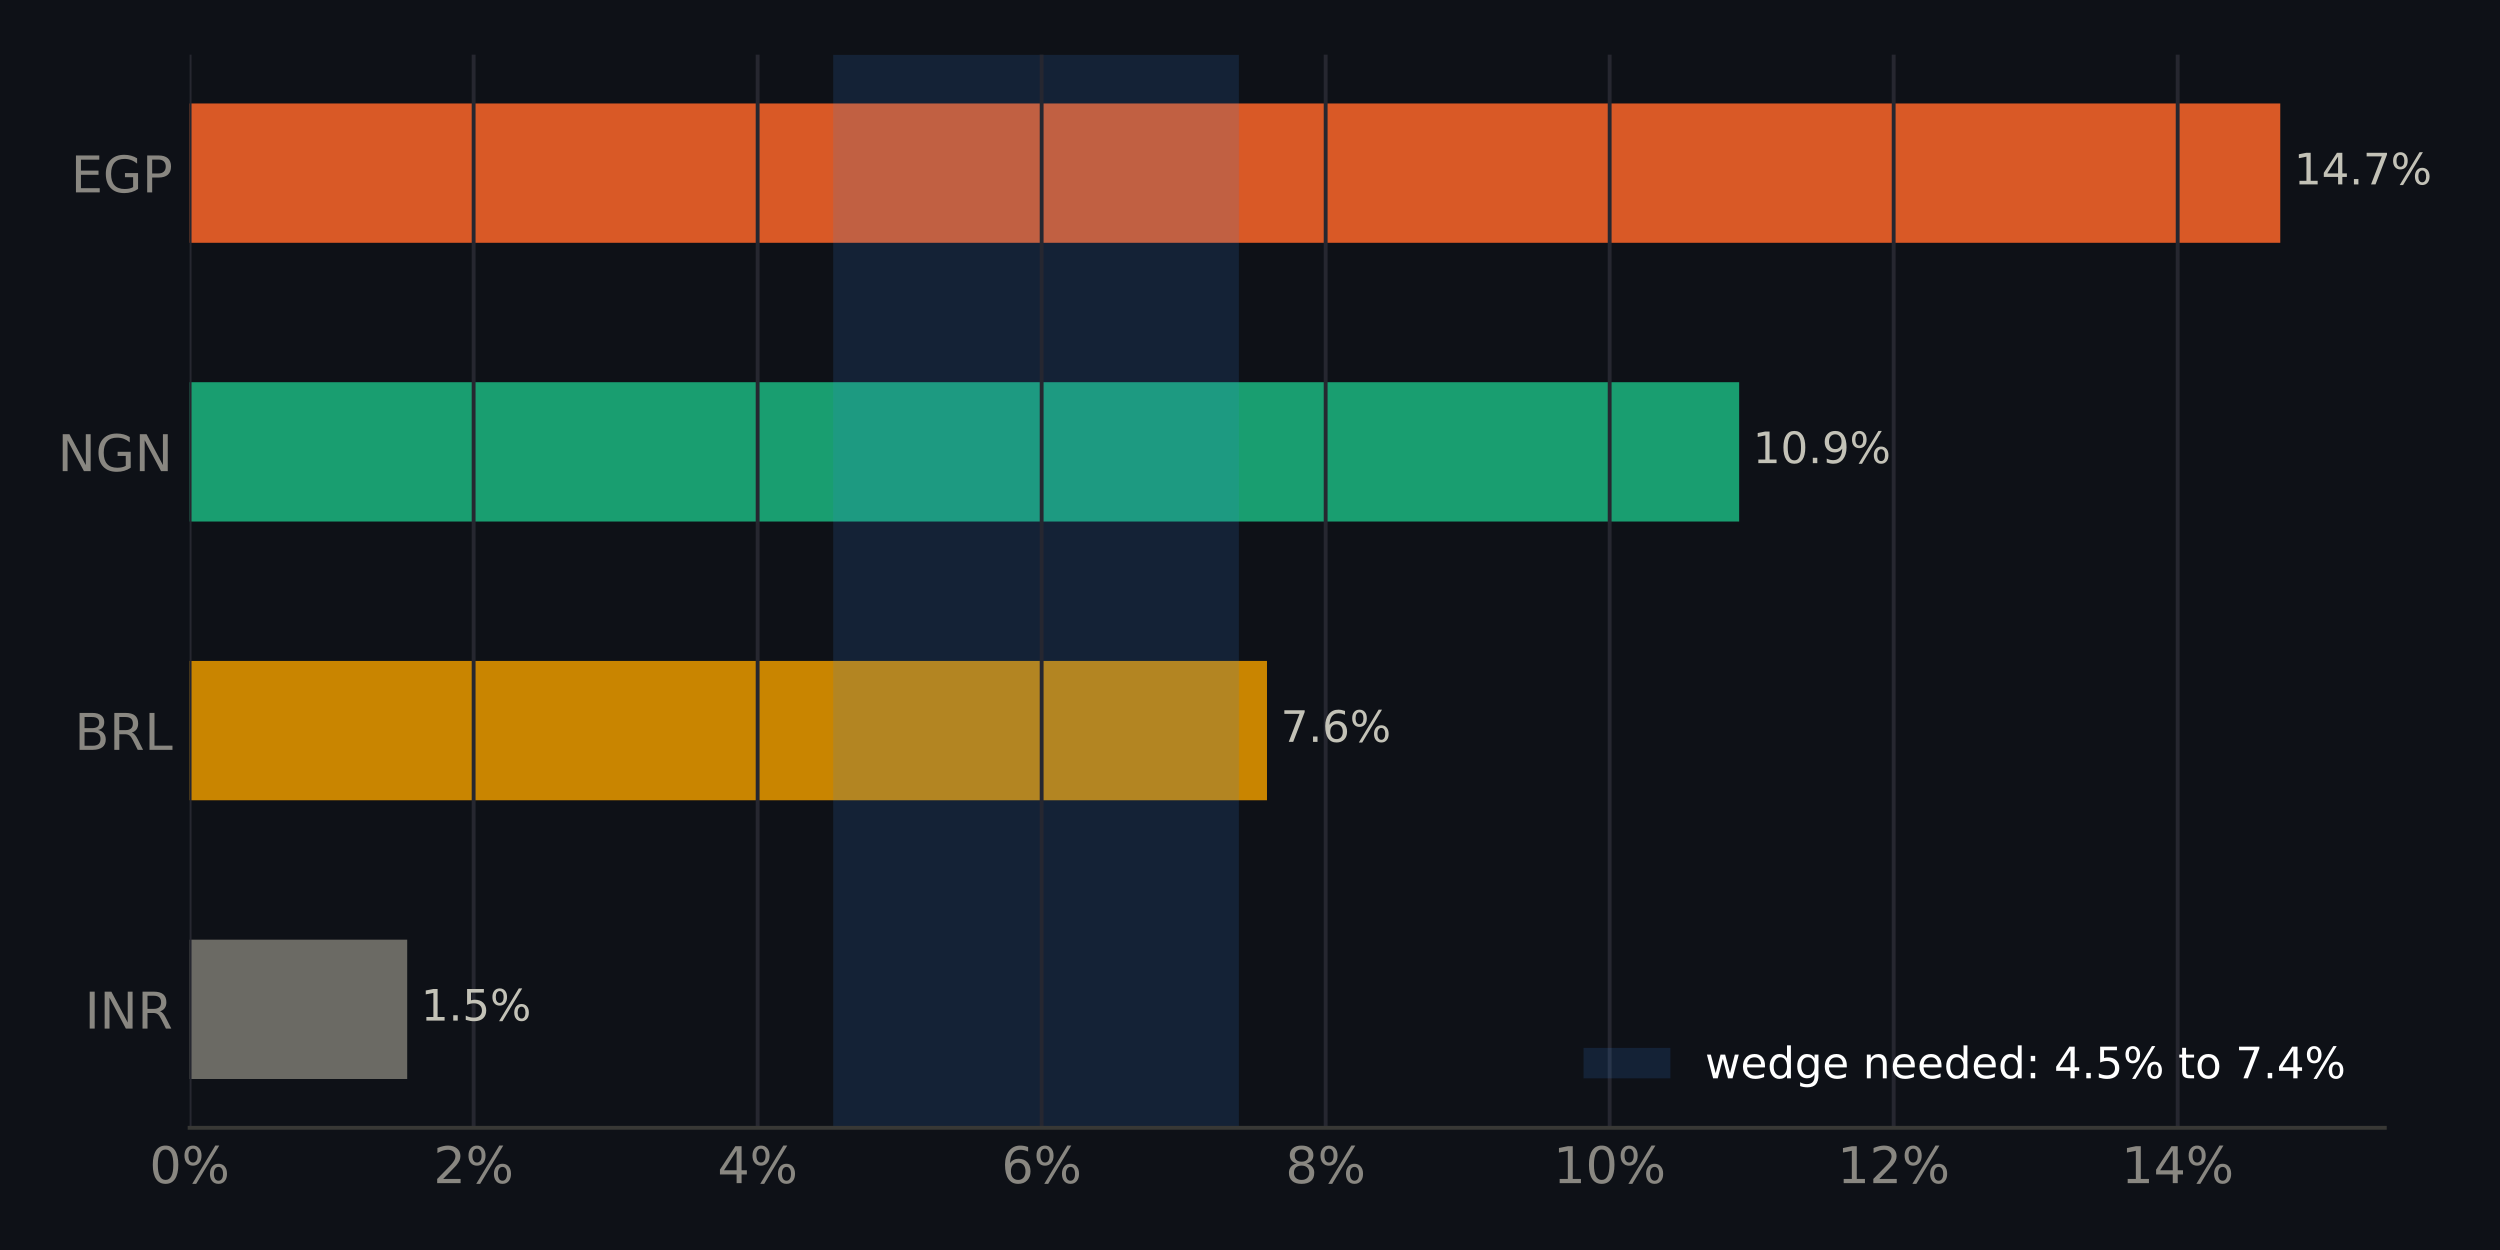
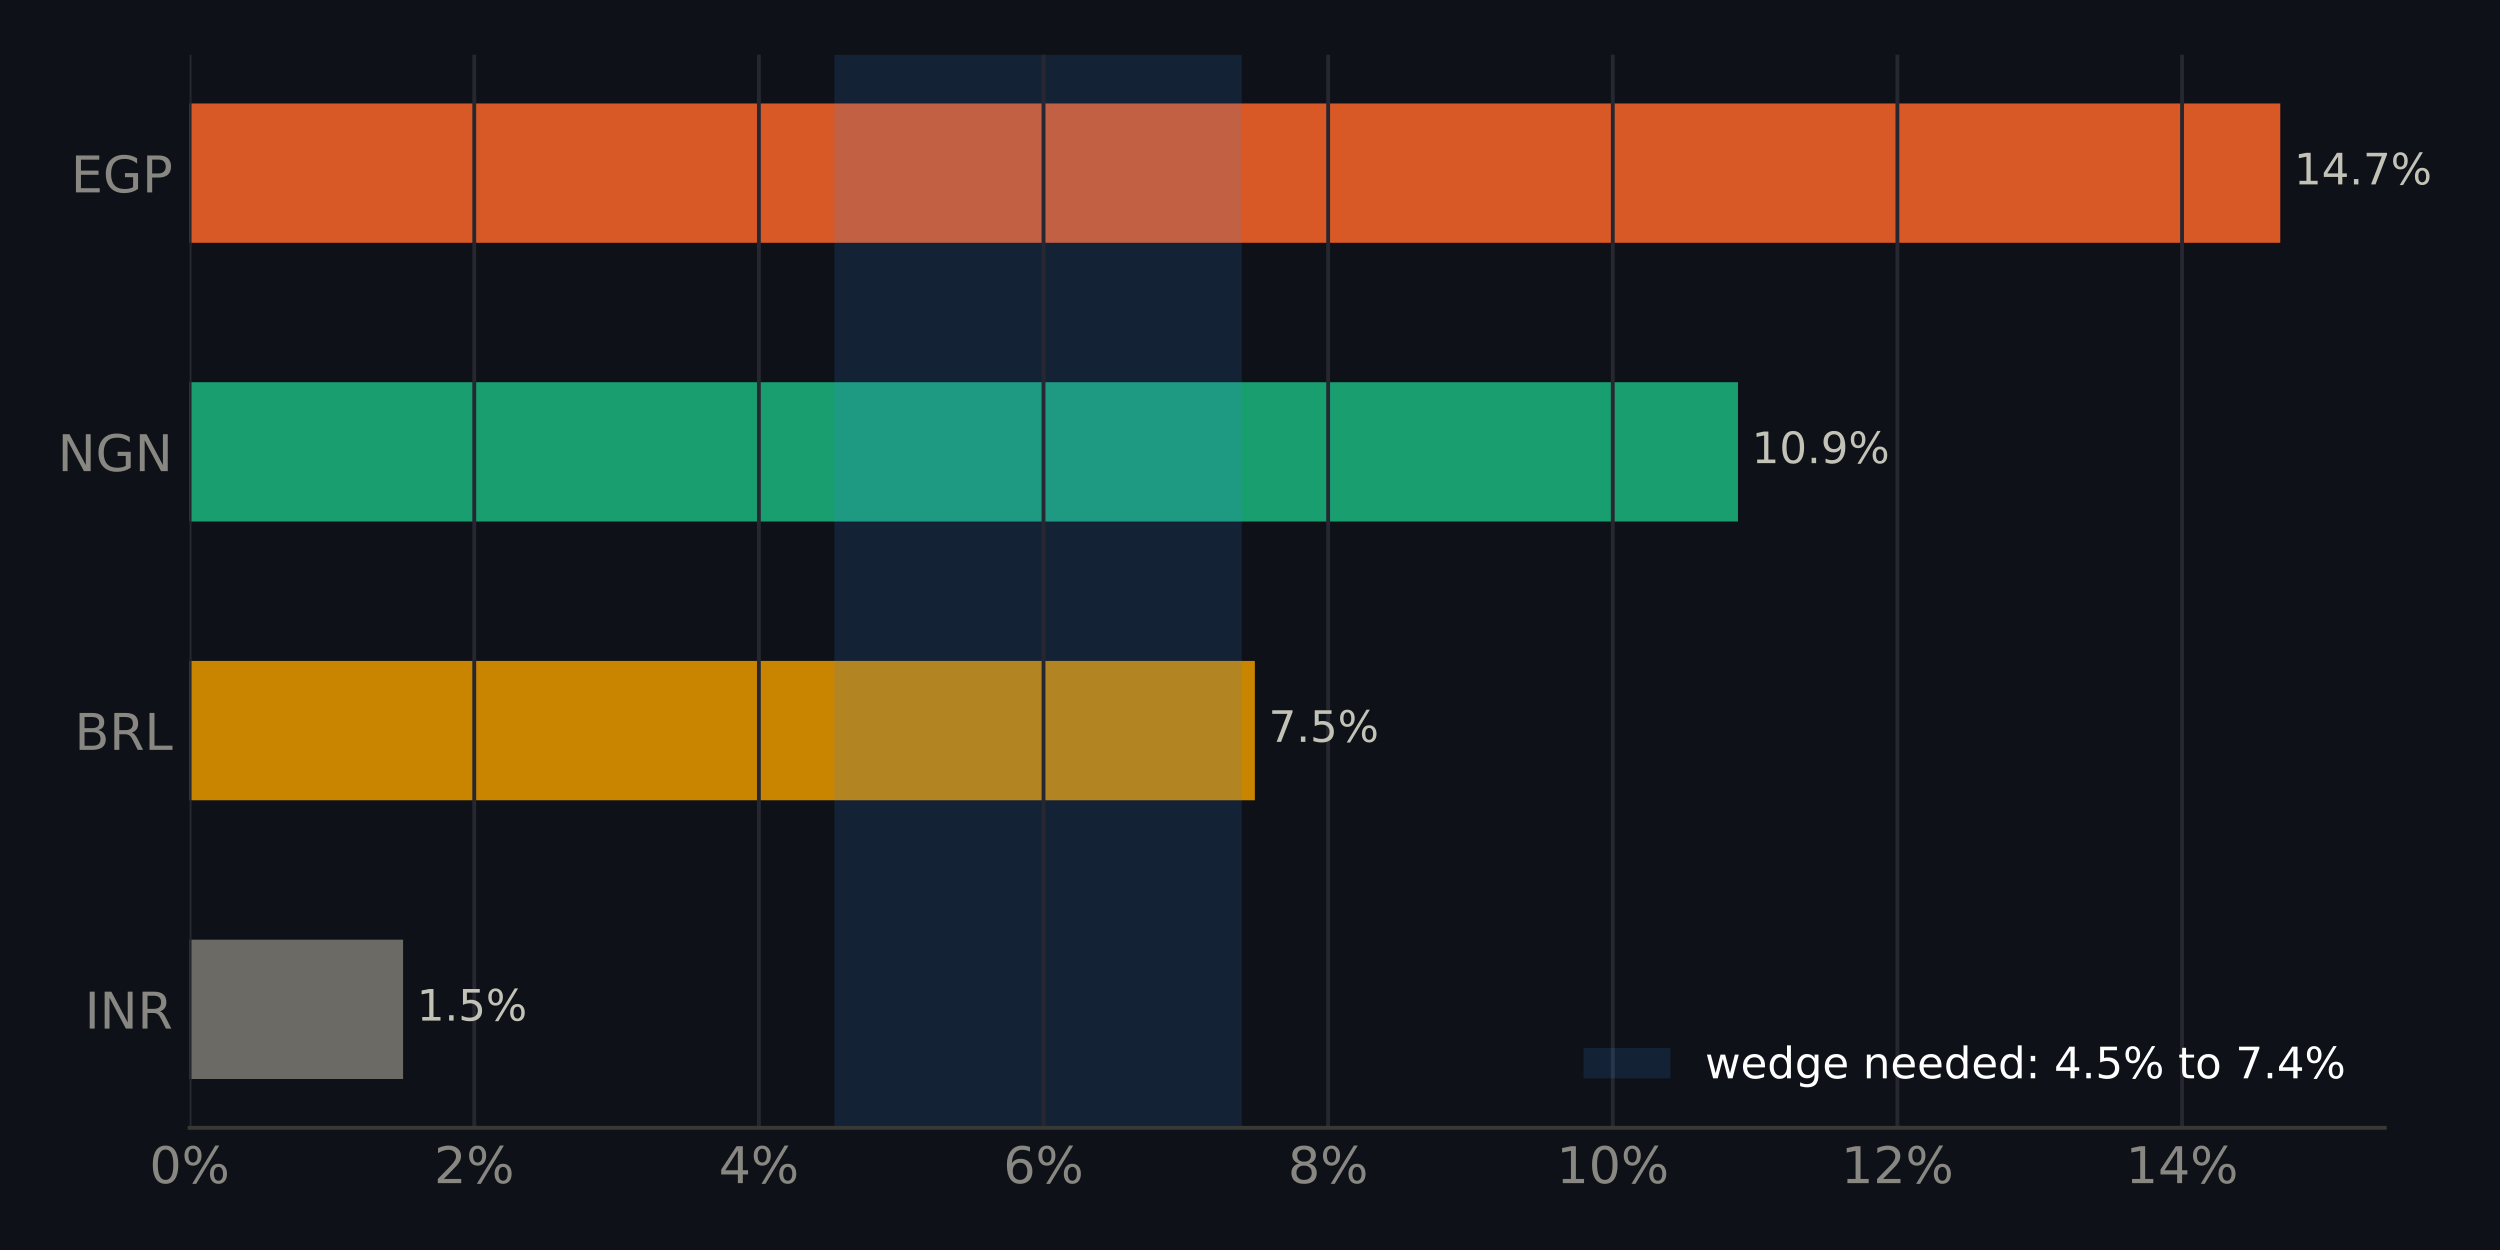
<svg xmlns="http://www.w3.org/2000/svg" xmlns:xlink="http://www.w3.org/1999/xlink" width="518.4pt" height="259.2pt" viewBox="0 0 518.4 259.2" version="1.1">
  <defs>
    <style type="text/css">*{stroke-linejoin: round; stroke-linecap: butt}</style>
  </defs>
  <g id="figure_1">
    <g id="patch_1">
      <path d="M 0 259.2  L 518.4 259.2  L 518.4 0  L 0 0  z " style="fill: #0e1117" />
    </g>
    <g id="axes_1">
      <g id="patch_2">
        <path d="M 39.32 233.86  L 494.511 233.86  L 494.511 11.34  L 39.32 11.34  z " style="fill: #0e1117" />
      </g>
      <g id="patch_3">
-         <path d="M 39.32 223.745  L 84.436 223.745  L 84.436 194.847  L 39.32 194.847  z " clip-path="url(#p0df1d0b330)" style="fill: #6b6a64" />
+         <path d="M 39.32 223.745  L 83.582 223.745  L 83.582 194.847  L 39.32 194.847  z " clip-path="url(#p8259557e19)" style="fill: #6b6a64" />
      </g>
      <g id="patch_4">
-         <path d="M 39.32 165.948  L 262.723 165.948  L 262.723 137.049  L 39.32 137.049  z " clip-path="url(#p0df1d0b330)" style="fill: #c98500" />
+         <path d="M 39.32 165.948  L 260.206 165.948  L 260.206 137.049  L 39.32 137.049  z " clip-path="url(#p8259557e19)" style="fill: #c98500" />
      </g>
      <g id="patch_5">
-         <path d="M 39.32 108.151  L 360.632 108.151  L 360.632 79.252  L 39.32 79.252  z " clip-path="url(#p0df1d0b330)" style="fill: #199e70" />
+         <path d="M 39.32 108.151  L 360.385 108.151  L 360.385 79.252  L 39.32 79.252  z " clip-path="url(#p8259557e19)" style="fill: #199e70" />
      </g>
      <g id="patch_6">
-         <path d="M 39.32 50.353  L 472.836 50.353  L 472.836 21.455  L 39.32 21.455  z " clip-path="url(#p0df1d0b330)" style="fill: #d95926" />
+         <path d="M 39.32 50.353  L 472.836 50.353  L 472.836 21.455  L 39.32 21.455  z " clip-path="url(#p8259557e19)" style="fill: #d95926" />
      </g>
      <g id="patch_7">
-         <path d="M 172.775 233.86  L 256.89 233.86  L 256.89 11.34  L 172.775 11.34  z " clip-path="url(#p0df1d0b330)" style="fill: #3987e5; opacity: 0.15" />
+         <path d="M 173.019 233.86  L 257.484 233.86  L 257.484 11.34  L 173.019 11.34  z " clip-path="url(#p8259557e19)" style="fill: #3987e5; opacity: 0.15" />
      </g>
      <g id="matplotlib.axis_1">
        <g id="xtick_1">
          <g id="line2d_1">
-             <path d="M 39.32 233.86  L 39.32 11.34  " clip-path="url(#p0df1d0b330)" style="fill: none; stroke: #262730; stroke-width: 0.8; stroke-linecap: square" />
+             <path d="M 39.32 233.86  L 39.32 11.34  " clip-path="url(#p8259557e19)" style="fill: none; stroke: #262730; stroke-width: 0.8; stroke-linecap: square" />
          </g>
          <g id="line2d_2" />
          <g id="text_1">
            <g style="fill: #898781" transform="translate(30.99137 245.3375) scale(0.105 -0.105)">
              <defs>
                <path id="DejaVuSans-13" d="M 2034 4250  Q 1547 4250 1301 3770  Q 1056 3291 1056 2328  Q 1056 1369 1301 889  Q 1547 409 2034 409  Q 2525 409 2770 889  Q 3016 1369 3016 2328  Q 3016 3291 2770 3770  Q 2525 4250 2034 4250  z M 2034 4750  Q 2819 4750 3233 4129  Q 3647 3509 3647 2328  Q 3647 1150 3233 529  Q 2819 -91 2034 -91  Q 1250 -91 836 529  Q 422 1150 422 2328  Q 422 3509 836 4129  Q 1250 4750 2034 4750  z " transform="scale(0.015625)" />
                <path id="DejaVuSans-8" d="M 4653 2053  Q 4381 2053 4226 1822  Q 4072 1591 4072 1178  Q 4072 772 4226 539  Q 4381 306 4653 306  Q 4919 306 5073 539  Q 5228 772 5228 1178  Q 5228 1588 5073 1820  Q 4919 2053 4653 2053  z M 4653 2450  Q 5147 2450 5437 2106  Q 5728 1763 5728 1178  Q 5728 594 5436 251  Q 5144 -91 4653 -91  Q 4153 -91 3862 251  Q 3572 594 3572 1178  Q 3572 1766 3864 2108  Q 4156 2450 4653 2450  z M 1428 4353  Q 1159 4353 1004 4120  Q 850 3888 850 3481  Q 850 3069 1003 2837  Q 1156 2606 1428 2606  Q 1700 2606 1854 2837  Q 2009 3069 2009 3481  Q 2009 3884 1853 4118  Q 1697 4353 1428 4353  z M 4250 4750  L 4750 4750  L 1831 -91  L 1331 -91  L 4250 4750  z M 1428 4750  Q 1922 4750 2215 4408  Q 2509 4066 2509 3481  Q 2509 2891 2217 2550  Q 1925 2209 1428 2209  Q 931 2209 642 2551  Q 353 2894 353 3481  Q 353 4063 643 4406  Q 934 4750 1428 4750  z " transform="scale(0.015625)" />
              </defs>
              <use xlink:href="#DejaVuSans-13" />
              <use xlink:href="#DejaVuSans-8" transform="translate(63.625 0)" />
            </g>
          </g>
        </g>
        <g id="xtick_2">
          <g id="line2d_3">
-             <path d="M 98.212 233.86  L 98.212 11.34  " clip-path="url(#p0df1d0b330)" style="fill: none; stroke: #262730; stroke-width: 0.8; stroke-linecap: square" />
+             <path d="M 98.341 233.86  L 98.341 11.34  " clip-path="url(#p8259557e19)" style="fill: none; stroke: #262730; stroke-width: 0.8; stroke-linecap: square" />
          </g>
          <g id="line2d_4" />
          <g id="text_2">
-             <g style="fill: #898781" transform="translate(89.88326 245.3375) scale(0.105 -0.105)">
+             <g style="fill: #898781" transform="translate(90.0126 245.3375) scale(0.105 -0.105)">
              <defs>
                <path id="DejaVuSans-15" d="M 1228 531  L 3431 531  L 3431 0  L 469 0  L 469 531  Q 828 903 1448 1529  Q 2069 2156 2228 2338  Q 2531 2678 2651 2914  Q 2772 3150 2772 3378  Q 2772 3750 2511 3984  Q 2250 4219 1831 4219  Q 1534 4219 1204 4116  Q 875 4013 500 3803  L 500 4441  Q 881 4594 1212 4672  Q 1544 4750 1819 4750  Q 2544 4750 2975 4387  Q 3406 4025 3406 3419  Q 3406 3131 3298 2873  Q 3191 2616 2906 2266  Q 2828 2175 2409 1742  Q 1991 1309 1228 531  z " transform="scale(0.015625)" />
              </defs>
              <use xlink:href="#DejaVuSans-15" />
              <use xlink:href="#DejaVuSans-8" transform="translate(63.625 0)" />
            </g>
          </g>
        </g>
        <g id="xtick_3">
          <g id="line2d_5">
-             <path d="M 157.104 233.86  L 157.104 11.34  " clip-path="url(#p0df1d0b330)" style="fill: none; stroke: #262730; stroke-width: 0.8; stroke-linecap: square" />
+             <path d="M 157.362 233.86  L 157.362 11.34  " clip-path="url(#p8259557e19)" style="fill: none; stroke: #262730; stroke-width: 0.8; stroke-linecap: square" />
          </g>
          <g id="line2d_6" />
          <g id="text_3">
-             <g style="fill: #898781" transform="translate(148.7752 245.3375) scale(0.105 -0.105)">
+             <g style="fill: #898781" transform="translate(149.0338 245.3375) scale(0.105 -0.105)">
              <defs>
                <path id="DejaVuSans-17" d="M 2419 4116  L 825 1625  L 2419 1625  L 2419 4116  z M 2253 4666  L 3047 4666  L 3047 1625  L 3713 1625  L 3713 1100  L 3047 1100  L 3047 0  L 2419 0  L 2419 1100  L 313 1100  L 313 1709  L 2253 4666  z " transform="scale(0.015625)" />
              </defs>
              <use xlink:href="#DejaVuSans-17" />
              <use xlink:href="#DejaVuSans-8" transform="translate(63.625 0)" />
            </g>
          </g>
        </g>
        <g id="xtick_4">
          <g id="line2d_7">
-             <path d="M 215.996 233.86  L 215.996 11.34  " clip-path="url(#p0df1d0b330)" style="fill: none; stroke: #262730; stroke-width: 0.8; stroke-linecap: square" />
+             <path d="M 216.384 233.86  L 216.384 11.34  " clip-path="url(#p8259557e19)" style="fill: none; stroke: #262730; stroke-width: 0.8; stroke-linecap: square" />
          </g>
          <g id="line2d_8" />
          <g id="text_4">
-             <g style="fill: #898781" transform="translate(207.6671 245.3375) scale(0.105 -0.105)">
+             <g style="fill: #898781" transform="translate(208.0551 245.3375) scale(0.105 -0.105)">
              <defs>
                <path id="DejaVuSans-19" d="M 2113 2584  Q 1688 2584 1439 2293  Q 1191 2003 1191 1497  Q 1191 994 1439 701  Q 1688 409 2113 409  Q 2538 409 2786 701  Q 3034 994 3034 1497  Q 3034 2003 2786 2293  Q 2538 2584 2113 2584  z M 3366 4563  L 3366 3988  Q 3128 4100 2886 4159  Q 2644 4219 2406 4219  Q 1781 4219 1451 3797  Q 1122 3375 1075 2522  Q 1259 2794 1537 2939  Q 1816 3084 2150 3084  Q 2853 3084 3261 2657  Q 3669 2231 3669 1497  Q 3669 778 3244 343  Q 2819 -91 2113 -91  Q 1303 -91 875 529  Q 447 1150 447 2328  Q 447 3434 972 4092  Q 1497 4750 2381 4750  Q 2619 4750 2861 4703  Q 3103 4656 3366 4563  z " transform="scale(0.015625)" />
              </defs>
              <use xlink:href="#DejaVuSans-19" />
              <use xlink:href="#DejaVuSans-8" transform="translate(63.625 0)" />
            </g>
          </g>
        </g>
        <g id="xtick_5">
          <g id="line2d_9">
-             <path d="M 274.888 233.86  L 274.888 11.34  " clip-path="url(#p0df1d0b330)" style="fill: none; stroke: #262730; stroke-width: 0.8; stroke-linecap: square" />
+             <path d="M 275.405 233.86  L 275.405 11.34  " clip-path="url(#p8259557e19)" style="fill: none; stroke: #262730; stroke-width: 0.8; stroke-linecap: square" />
          </g>
          <g id="line2d_10" />
          <g id="text_5">
-             <g style="fill: #898781" transform="translate(266.559 245.3375) scale(0.105 -0.105)">
+             <g style="fill: #898781" transform="translate(267.0763 245.3375) scale(0.105 -0.105)">
              <defs>
                <path id="DejaVuSans-1b" d="M 2034 2216  Q 1584 2216 1326 1975  Q 1069 1734 1069 1313  Q 1069 891 1326 650  Q 1584 409 2034 409  Q 2484 409 2743 651  Q 3003 894 3003 1313  Q 3003 1734 2745 1975  Q 2488 2216 2034 2216  z M 1403 2484  Q 997 2584 770 2862  Q 544 3141 544 3541  Q 544 4100 942 4425  Q 1341 4750 2034 4750  Q 2731 4750 3128 4425  Q 3525 4100 3525 3541  Q 3525 3141 3298 2862  Q 3072 2584 2669 2484  Q 3125 2378 3379 2068  Q 3634 1759 3634 1313  Q 3634 634 3220 271  Q 2806 -91 2034 -91  Q 1263 -91 848 271  Q 434 634 434 1313  Q 434 1759 690 2068  Q 947 2378 1403 2484  z M 1172 3481  Q 1172 3119 1398 2916  Q 1625 2713 2034 2713  Q 2441 2713 2670 2916  Q 2900 3119 2900 3481  Q 2900 3844 2670 4047  Q 2441 4250 2034 4250  Q 1625 4250 1398 4047  Q 1172 3844 1172 3481  z " transform="scale(0.015625)" />
              </defs>
              <use xlink:href="#DejaVuSans-1b" />
              <use xlink:href="#DejaVuSans-8" transform="translate(63.625 0)" />
            </g>
          </g>
        </g>
        <g id="xtick_6">
          <g id="line2d_11">
-             <path d="M 333.779 233.86  L 333.779 11.34  " clip-path="url(#p0df1d0b330)" style="fill: none; stroke: #262730; stroke-width: 0.8; stroke-linecap: square" />
+             <path d="M 334.426 233.86  L 334.426 11.34  " clip-path="url(#p8259557e19)" style="fill: none; stroke: #262730; stroke-width: 0.8; stroke-linecap: square" />
          </g>
          <g id="line2d_12" />
          <g id="text_6">
-             <g style="fill: #898781" transform="translate(322.1105 245.3375) scale(0.105 -0.105)">
+             <g style="fill: #898781" transform="translate(322.7572 245.3375) scale(0.105 -0.105)">
              <defs>
                <path id="DejaVuSans-14" d="M 794 531  L 1825 531  L 1825 4091  L 703 3866  L 703 4441  L 1819 4666  L 2450 4666  L 2450 531  L 3481 531  L 3481 0  L 794 0  L 794 531  z " transform="scale(0.015625)" />
              </defs>
              <use xlink:href="#DejaVuSans-14" />
              <use xlink:href="#DejaVuSans-13" transform="translate(63.625 0)" />
              <use xlink:href="#DejaVuSans-8" transform="translate(127.25 0)" />
            </g>
          </g>
        </g>
        <g id="xtick_7">
          <g id="line2d_13">
-             <path d="M 392.671 233.86  L 392.671 11.34  " clip-path="url(#p0df1d0b330)" style="fill: none; stroke: #262730; stroke-width: 0.8; stroke-linecap: square" />
+             <path d="M 393.447 233.86  L 393.447 11.34  " clip-path="url(#p8259557e19)" style="fill: none; stroke: #262730; stroke-width: 0.8; stroke-linecap: square" />
          </g>
          <g id="line2d_14" />
          <g id="text_7">
-             <g style="fill: #898781" transform="translate(381.0024 245.3375) scale(0.105 -0.105)">
+             <g style="fill: #898781" transform="translate(381.7785 245.3375) scale(0.105 -0.105)">
              <use xlink:href="#DejaVuSans-14" />
              <use xlink:href="#DejaVuSans-15" transform="translate(63.625 0)" />
              <use xlink:href="#DejaVuSans-8" transform="translate(127.25 0)" />
            </g>
          </g>
        </g>
        <g id="xtick_8">
          <g id="line2d_15">
-             <path d="M 451.563 233.86  L 451.563 11.34  " clip-path="url(#p0df1d0b330)" style="fill: none; stroke: #262730; stroke-width: 0.8; stroke-linecap: square" />
+             <path d="M 452.469 233.86  L 452.469 11.34  " clip-path="url(#p8259557e19)" style="fill: none; stroke: #262730; stroke-width: 0.8; stroke-linecap: square" />
          </g>
          <g id="line2d_16" />
          <g id="text_8">
-             <g style="fill: #898781" transform="translate(439.8943 245.3375) scale(0.105 -0.105)">
+             <g style="fill: #898781" transform="translate(440.7997 245.3375) scale(0.105 -0.105)">
              <use xlink:href="#DejaVuSans-14" />
              <use xlink:href="#DejaVuSans-17" transform="translate(63.625 0)" />
              <use xlink:href="#DejaVuSans-8" transform="translate(127.25 0)" />
            </g>
          </g>
        </g>
      </g>
      <g id="matplotlib.axis_2">
        <g id="ytick_1">
          <g id="line2d_17" />
          <g id="text_9">
            <g style="fill: #898781" transform="translate(17.57133 213.2849) scale(0.105 -0.105)">
              <defs>
                <path id="DejaVuSans-2c" d="M 628 4666  L 1259 4666  L 1259 0  L 628 0  L 628 4666  z " transform="scale(0.015625)" />
                <path id="DejaVuSans-31" d="M 628 4666  L 1478 4666  L 3547 763  L 3547 4666  L 4159 4666  L 4159 0  L 3309 0  L 1241 3903  L 1241 0  L 628 0  L 628 4666  z " transform="scale(0.015625)" />
                <path id="DejaVuSans-35" d="M 2841 2188  Q 3044 2119 3236 1894  Q 3428 1669 3622 1275  L 4263 0  L 3584 0  L 2988 1197  Q 2756 1666 2539 1819  Q 2322 1972 1947 1972  L 1259 1972  L 1259 0  L 628 0  L 628 4666  L 2053 4666  Q 2853 4666 3247 4331  Q 3641 3997 3641 3322  Q 3641 2881 3436 2590  Q 3231 2300 2841 2188  z M 1259 4147  L 1259 2491  L 2053 2491  Q 2509 2491 2742 2702  Q 2975 2913 2975 3322  Q 2975 3731 2742 3939  Q 2509 4147 2053 4147  L 1259 4147  z " transform="scale(0.015625)" />
              </defs>
              <use xlink:href="#DejaVuSans-2c" />
              <use xlink:href="#DejaVuSans-31" transform="translate(29.5 0)" />
              <use xlink:href="#DejaVuSans-35" transform="translate(104.3125 0)" />
            </g>
          </g>
        </g>
        <g id="ytick_2">
          <g id="line2d_18" />
          <g id="text_10">
            <g style="fill: #898781" transform="translate(15.46969 155.4875) scale(0.105 -0.105)">
              <defs>
                <path id="DejaVuSans-25" d="M 1259 2228  L 1259 519  L 2272 519  Q 2781 519 3026 730  Q 3272 941 3272 1375  Q 3272 1813 3026 2020  Q 2781 2228 2272 2228  L 1259 2228  z M 1259 4147  L 1259 2741  L 2194 2741  Q 2656 2741 2882 2914  Q 3109 3088 3109 3444  Q 3109 3797 2882 3972  Q 2656 4147 2194 4147  L 1259 4147  z M 628 4666  L 2241 4666  Q 2963 4666 3353 4366  Q 3744 4066 3744 3513  Q 3744 3084 3544 2831  Q 3344 2578 2956 2516  Q 3422 2416 3680 2098  Q 3938 1781 3938 1306  Q 3938 681 3513 340  Q 3088 0 2303 0  L 628 0  L 628 4666  z " transform="scale(0.015625)" />
                <path id="DejaVuSans-2f" d="M 628 4666  L 1259 4666  L 1259 531  L 3531 531  L 3531 0  L 628 0  L 628 4666  z " transform="scale(0.015625)" />
              </defs>
              <use xlink:href="#DejaVuSans-25" />
              <use xlink:href="#DejaVuSans-35" transform="translate(68.60938 0)" />
              <use xlink:href="#DejaVuSans-2f" transform="translate(138.0938 0)" />
            </g>
          </g>
        </g>
        <g id="ytick_3">
          <g id="line2d_19" />
          <g id="text_11">
            <g style="fill: #898781" transform="translate(11.97352 97.69007) scale(0.105 -0.105)">
              <defs>
                <path id="DejaVuSans-2a" d="M 3809 666  L 3809 1919  L 2778 1919  L 2778 2438  L 4434 2438  L 4434 434  Q 4069 175 3628 42  Q 3188 -91 2688 -91  Q 1594 -91 976 548  Q 359 1188 359 2328  Q 359 3472 976 4111  Q 1594 4750 2688 4750  Q 3144 4750 3555 4637  Q 3966 4525 4313 4306  L 4313 3634  Q 3963 3931 3569 4081  Q 3175 4231 2741 4231  Q 1884 4231 1454 3753  Q 1025 3275 1025 2328  Q 1025 1384 1454 906  Q 1884 428 2741 428  Q 3075 428 3337 486  Q 3600 544 3809 666  z " transform="scale(0.015625)" />
              </defs>
              <use xlink:href="#DejaVuSans-31" />
              <use xlink:href="#DejaVuSans-2a" transform="translate(74.8125 0)" />
              <use xlink:href="#DejaVuSans-31" transform="translate(152.2969 0)" />
            </g>
          </g>
        </g>
        <g id="ytick_4">
          <g id="line2d_20" />
          <g id="text_12">
            <g style="fill: #898781" transform="translate(14.71828 39.89267) scale(0.105 -0.105)">
              <defs>
                <path id="DejaVuSans-28" d="M 628 4666  L 3578 4666  L 3578 4134  L 1259 4134  L 1259 2753  L 3481 2753  L 3481 2222  L 1259 2222  L 1259 531  L 3634 531  L 3634 0  L 628 0  L 628 4666  z " transform="scale(0.015625)" />
                <path id="DejaVuSans-33" d="M 1259 4147  L 1259 2394  L 2053 2394  Q 2494 2394 2734 2622  Q 2975 2850 2975 3272  Q 2975 3691 2734 3919  Q 2494 4147 2053 4147  L 1259 4147  z M 628 4666  L 2053 4666  Q 2838 4666 3239 4311  Q 3641 3956 3641 3272  Q 3641 2581 3239 2228  Q 2838 1875 2053 1875  L 1259 1875  L 1259 0  L 628 0  L 628 4666  z " transform="scale(0.015625)" />
              </defs>
              <use xlink:href="#DejaVuSans-28" />
              <use xlink:href="#DejaVuSans-2a" transform="translate(63.1875 0)" />
              <use xlink:href="#DejaVuSans-33" transform="translate(140.6719 0)" />
            </g>
          </g>
        </g>
      </g>
      <g id="patch_8">
        <path d="M 39.32 233.86  L 494.511 233.86  " style="fill: none; stroke: #383835; stroke-width: 0.8; stroke-linejoin: miter; stroke-linecap: square" />
      </g>
      <g id="text_13">
-         <g style="fill: #c3c2b7" transform="translate(84.43636 211.634) scale(0.09 -0.09)">
+         <g style="fill: #c3c2b7" transform="translate(83.58167 211.634) scale(0.09 -0.09)">
          <defs>
            <path id="DejaVuSans-3" transform="scale(0.015625)" />
            <path id="DejaVuSans-11" d="M 684 794  L 1344 794  L 1344 0  L 684 0  L 684 794  z " transform="scale(0.015625)" />
            <path id="DejaVuSans-18" d="M 691 4666  L 3169 4666  L 3169 4134  L 1269 4134  L 1269 2991  Q 1406 3038 1543 3061  Q 1681 3084 1819 3084  Q 2600 3084 3056 2656  Q 3513 2228 3513 1497  Q 3513 744 3044 326  Q 2575 -91 1722 -91  Q 1428 -91 1123 -41  Q 819 9 494 109  L 494 744  Q 775 591 1075 516  Q 1375 441 1709 441  Q 2250 441 2565 725  Q 2881 1009 2881 1497  Q 2881 1984 2565 2268  Q 2250 2553 1709 2553  Q 1456 2553 1204 2497  Q 953 2441 691 2322  L 691 4666  z " transform="scale(0.015625)" />
          </defs>
          <use xlink:href="#DejaVuSans-3" />
          <use xlink:href="#DejaVuSans-14" transform="translate(31.78125 0)" />
          <use xlink:href="#DejaVuSans-11" transform="translate(95.40625 0)" />
          <use xlink:href="#DejaVuSans-18" transform="translate(127.1875 0)" />
          <use xlink:href="#DejaVuSans-8" transform="translate(190.8125 0)" />
        </g>
      </g>
      <g id="text_14">
-         <g style="fill: #c3c2b7" transform="translate(262.7225 153.8366) scale(0.09 -0.09)">
+         <g style="fill: #c3c2b7" transform="translate(260.2057 153.8366) scale(0.09 -0.09)">
          <defs>
            <path id="DejaVuSans-1a" d="M 525 4666  L 3525 4666  L 3525 4397  L 1831 0  L 1172 0  L 2766 4134  L 525 4134  L 525 4666  z " transform="scale(0.015625)" />
          </defs>
          <use xlink:href="#DejaVuSans-3" />
          <use xlink:href="#DejaVuSans-1a" transform="translate(31.78125 0)" />
          <use xlink:href="#DejaVuSans-11" transform="translate(95.40625 0)" />
-           <use xlink:href="#DejaVuSans-19" transform="translate(127.1875 0)" />
+           <use xlink:href="#DejaVuSans-18" transform="translate(127.1875 0)" />
          <use xlink:href="#DejaVuSans-8" transform="translate(190.8125 0)" />
        </g>
      </g>
      <g id="text_15">
-         <g style="fill: #c3c2b7" transform="translate(360.6317 96.03919) scale(0.09 -0.09)">
+         <g style="fill: #c3c2b7" transform="translate(360.3848 96.03919) scale(0.09 -0.09)">
          <defs>
            <path id="DejaVuSans-1c" d="M 703 97  L 703 672  Q 941 559 1184 500  Q 1428 441 1663 441  Q 2288 441 2617 861  Q 2947 1281 2994 2138  Q 2813 1869 2534 1725  Q 2256 1581 1919 1581  Q 1219 1581 811 2004  Q 403 2428 403 3163  Q 403 3881 828 4315  Q 1253 4750 1959 4750  Q 2769 4750 3195 4129  Q 3622 3509 3622 2328  Q 3622 1225 3098 567  Q 2575 -91 1691 -91  Q 1453 -91 1209 -44  Q 966 3 703 97  z M 1959 2075  Q 2384 2075 2632 2365  Q 2881 2656 2881 3163  Q 2881 3666 2632 3958  Q 2384 4250 1959 4250  Q 1534 4250 1286 3958  Q 1038 3666 1038 3163  Q 1038 2656 1286 2365  Q 1534 2075 1959 2075  z " transform="scale(0.015625)" />
          </defs>
          <use xlink:href="#DejaVuSans-3" />
          <use xlink:href="#DejaVuSans-14" transform="translate(31.78125 0)" />
          <use xlink:href="#DejaVuSans-13" transform="translate(95.40625 0)" />
          <use xlink:href="#DejaVuSans-11" transform="translate(159.0312 0)" />
          <use xlink:href="#DejaVuSans-1c" transform="translate(190.8125 0)" />
          <use xlink:href="#DejaVuSans-8" transform="translate(254.4375 0)" />
        </g>
      </g>
      <g id="text_16">
        <g style="fill: #c3c2b7" transform="translate(472.8356 38.24179) scale(0.09 -0.09)">
          <use xlink:href="#DejaVuSans-3" />
          <use xlink:href="#DejaVuSans-14" transform="translate(31.78125 0)" />
          <use xlink:href="#DejaVuSans-17" transform="translate(95.40625 0)" />
          <use xlink:href="#DejaVuSans-11" transform="translate(159.0312 0)" />
          <use xlink:href="#DejaVuSans-1a" transform="translate(190.8125 0)" />
          <use xlink:href="#DejaVuSans-8" transform="translate(254.4375 0)" />
        </g>
      </g>
      <g id="legend_1">
        <g id="patch_9">
          <path d="M 328.367 223.598  L 346.367 223.598  L 346.367 217.298  L 328.367 217.298  z " style="fill: #3987e5; opacity: 0.15" />
        </g>
        <g id="text_17">
          <g style="fill: #ffffff" transform="translate(353.5672 223.5979) scale(0.09 -0.09)">
            <defs>
              <path id="DejaVuSans-5a" d="M 269 3500  L 844 3500  L 1563 769  L 2278 3500  L 2956 3500  L 3675 769  L 4391 3500  L 4966 3500  L 4050 0  L 3372 0  L 2619 2869  L 1863 0  L 1184 0  L 269 3500  z " transform="scale(0.015625)" />
              <path id="DejaVuSans-48" d="M 3597 1894  L 3597 1613  L 953 1613  Q 991 1019 1311 708  Q 1631 397 2203 397  Q 2534 397 2845 478  Q 3156 559 3463 722  L 3463 178  Q 3153 47 2828 -22  Q 2503 -91 2169 -91  Q 1331 -91 842 396  Q 353 884 353 1716  Q 353 2575 817 3079  Q 1281 3584 2069 3584  Q 2775 3584 3186 3129  Q 3597 2675 3597 1894  z M 3022 2063  Q 3016 2534 2758 2815  Q 2500 3097 2075 3097  Q 1594 3097 1305 2825  Q 1016 2553 972 2059  L 3022 2063  z " transform="scale(0.015625)" />
              <path id="DejaVuSans-47" d="M 2906 2969  L 2906 4863  L 3481 4863  L 3481 0  L 2906 0  L 2906 525  Q 2725 213 2448 61  Q 2172 -91 1784 -91  Q 1150 -91 751 415  Q 353 922 353 1747  Q 353 2572 751 3078  Q 1150 3584 1784 3584  Q 2172 3584 2448 3432  Q 2725 3281 2906 2969  z M 947 1747  Q 947 1113 1208 752  Q 1469 391 1925 391  Q 2381 391 2643 752  Q 2906 1113 2906 1747  Q 2906 2381 2643 2742  Q 2381 3103 1925 3103  Q 1469 3103 1208 2742  Q 947 2381 947 1747  z " transform="scale(0.015625)" />
              <path id="DejaVuSans-4a" d="M 2906 1791  Q 2906 2416 2648 2759  Q 2391 3103 1925 3103  Q 1463 3103 1205 2759  Q 947 2416 947 1791  Q 947 1169 1205 825  Q 1463 481 1925 481  Q 2391 481 2648 825  Q 2906 1169 2906 1791  z M 3481 434  Q 3481 -459 3084 -895  Q 2688 -1331 1869 -1331  Q 1566 -1331 1297 -1286  Q 1028 -1241 775 -1147  L 775 -588  Q 1028 -725 1275 -790  Q 1522 -856 1778 -856  Q 2344 -856 2625 -561  Q 2906 -266 2906 331  L 2906 616  Q 2728 306 2450 153  Q 2172 0 1784 0  Q 1141 0 747 490  Q 353 981 353 1791  Q 353 2603 747 3093  Q 1141 3584 1784 3584  Q 2172 3584 2450 3431  Q 2728 3278 2906 2969  L 2906 3500  L 3481 3500  L 3481 434  z " transform="scale(0.015625)" />
              <path id="DejaVuSans-51" d="M 3513 2113  L 3513 0  L 2938 0  L 2938 2094  Q 2938 2591 2744 2837  Q 2550 3084 2163 3084  Q 1697 3084 1428 2787  Q 1159 2491 1159 1978  L 1159 0  L 581 0  L 581 3500  L 1159 3500  L 1159 2956  Q 1366 3272 1645 3428  Q 1925 3584 2291 3584  Q 2894 3584 3203 3211  Q 3513 2838 3513 2113  z " transform="scale(0.015625)" />
              <path id="DejaVuSans-1d" d="M 750 794  L 1409 794  L 1409 0  L 750 0  L 750 794  z M 750 3309  L 1409 3309  L 1409 2516  L 750 2516  L 750 3309  z " transform="scale(0.015625)" />
              <path id="DejaVuSans-57" d="M 1172 4494  L 1172 3500  L 2356 3500  L 2356 3053  L 1172 3053  L 1172 1153  Q 1172 725 1289 603  Q 1406 481 1766 481  L 2356 481  L 2356 0  L 1766 0  Q 1100 0 847 248  Q 594 497 594 1153  L 594 3053  L 172 3053  L 172 3500  L 594 3500  L 594 4494  L 1172 4494  z " transform="scale(0.015625)" />
              <path id="DejaVuSans-52" d="M 1959 3097  Q 1497 3097 1228 2736  Q 959 2375 959 1747  Q 959 1119 1226 758  Q 1494 397 1959 397  Q 2419 397 2687 759  Q 2956 1122 2956 1747  Q 2956 2369 2687 2733  Q 2419 3097 1959 3097  z M 1959 3584  Q 2709 3584 3137 3096  Q 3566 2609 3566 1747  Q 3566 888 3137 398  Q 2709 -91 1959 -91  Q 1206 -91 779 398  Q 353 888 353 1747  Q 353 2609 779 3096  Q 1206 3584 1959 3584  z " transform="scale(0.015625)" />
            </defs>
            <use xlink:href="#DejaVuSans-5a" />
            <use xlink:href="#DejaVuSans-48" transform="translate(81.78125 0)" />
            <use xlink:href="#DejaVuSans-47" transform="translate(143.3125 0)" />
            <use xlink:href="#DejaVuSans-4a" transform="translate(206.7969 0)" />
            <use xlink:href="#DejaVuSans-48" transform="translate(270.2812 0)" />
            <use xlink:href="#DejaVuSans-3" transform="translate(331.8125 0)" />
            <use xlink:href="#DejaVuSans-51" transform="translate(363.5938 0)" />
            <use xlink:href="#DejaVuSans-48" transform="translate(426.9688 0)" />
            <use xlink:href="#DejaVuSans-48" transform="translate(488.5 0)" />
            <use xlink:href="#DejaVuSans-47" transform="translate(550.0312 0)" />
            <use xlink:href="#DejaVuSans-48" transform="translate(613.5156 0)" />
            <use xlink:href="#DejaVuSans-47" transform="translate(675.0469 0)" />
            <use xlink:href="#DejaVuSans-1d" transform="translate(738.5312 0)" />
            <use xlink:href="#DejaVuSans-3" transform="translate(772.2188 0)" />
            <use xlink:href="#DejaVuSans-17" transform="translate(804 0)" />
            <use xlink:href="#DejaVuSans-11" transform="translate(867.625 0)" />
            <use xlink:href="#DejaVuSans-18" transform="translate(899.4062 0)" />
            <use xlink:href="#DejaVuSans-8" transform="translate(963.0312 0)" />
            <use xlink:href="#DejaVuSans-3" transform="translate(1058.047 0)" />
            <use xlink:href="#DejaVuSans-57" transform="translate(1089.828 0)" />
            <use xlink:href="#DejaVuSans-52" transform="translate(1129.031 0)" />
            <use xlink:href="#DejaVuSans-3" transform="translate(1190.219 0)" />
            <use xlink:href="#DejaVuSans-1a" transform="translate(1222 0)" />
            <use xlink:href="#DejaVuSans-11" transform="translate(1285.625 0)" />
            <use xlink:href="#DejaVuSans-17" transform="translate(1317.406 0)" />
            <use xlink:href="#DejaVuSans-8" transform="translate(1381.031 0)" />
          </g>
        </g>
      </g>
    </g>
  </g>
  <defs>
-     <clipPath id="p0df1d0b330">
+     <clipPath id="p8259557e19">
      <rect x="39.32" y="11.34" width="455.191" height="222.52" />
    </clipPath>
  </defs>
</svg>
